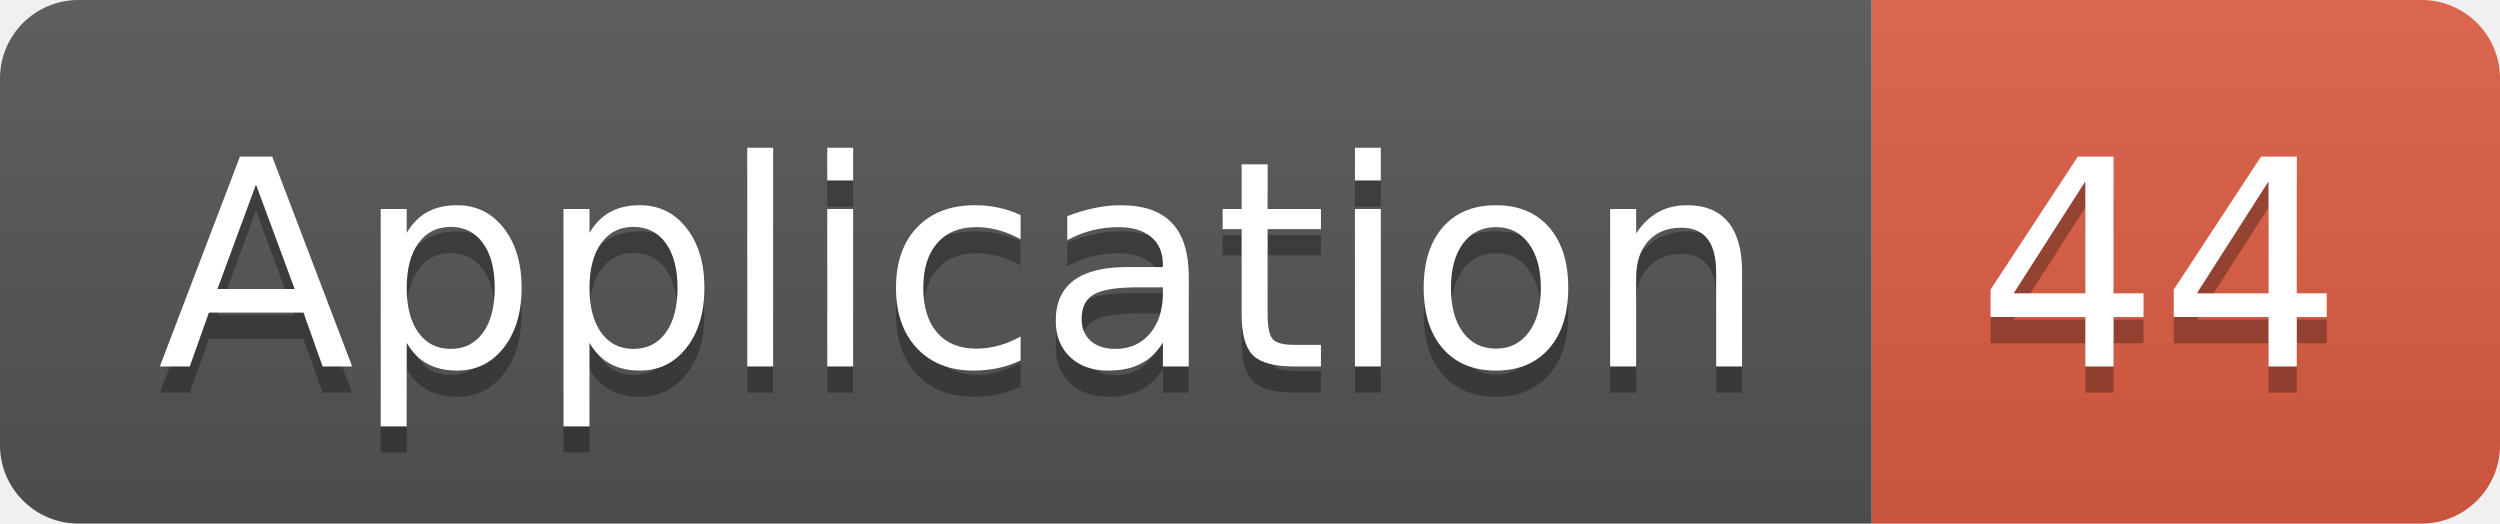
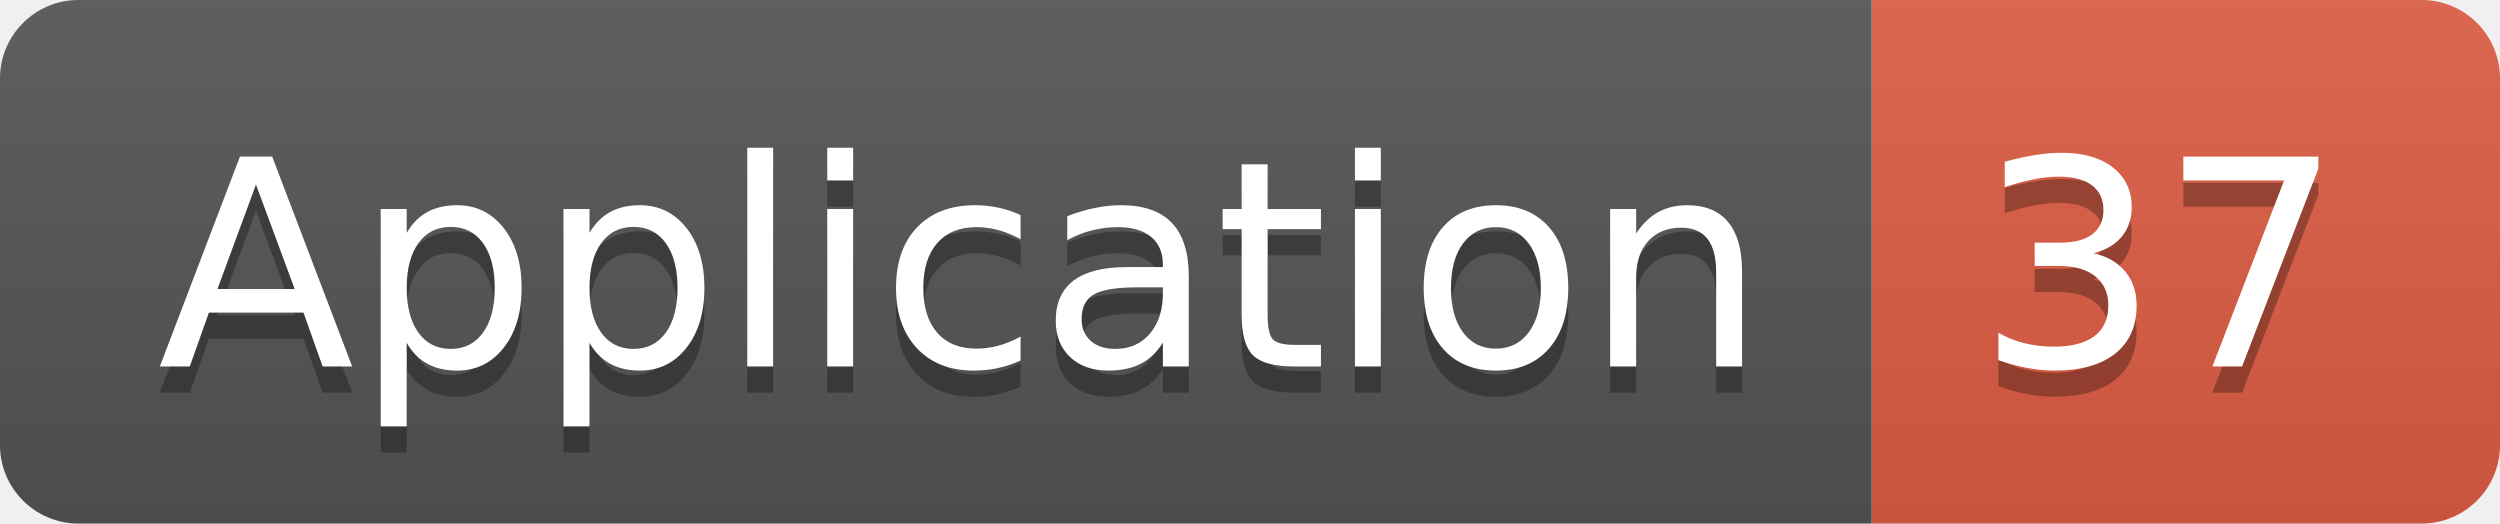
<svg xmlns="http://www.w3.org/2000/svg" width="95.5" height="20">
  <linearGradient id="smooth" x2="0" y2="100%">
    <stop offset="0" stop-color="#bbb" stop-opacity=".1" />
    <stop offset="1" stop-opacity=".1" />
  </linearGradient>
  <clipPath id="round">
    <rect width="95.5" height="20" rx="3" fill="#fff" />
  </clipPath>
  <g clip-path="url(#round)">
    <rect width="71.5" height="20" fill="#555" />
    <rect x="71.5" width="24.0" height="20" fill="#e05d44" />
    <rect width="95.5" height="20" fill="url(#smooth)" />
  </g>
  <g fill="#fff" text-anchor="middle" font-family="DejaVu Sans,Verdana,Geneva,sans-serif" font-size="110">
    <text x="367.5" y="150" fill="#010101" fill-opacity=".3" transform="scale(0.1)" textLength="615.0" lengthAdjust="spacing">Application</text>
    <text x="367.5" y="140" transform="scale(0.1)" textLength="615.0" lengthAdjust="spacing">Application</text>
-     <text x="825.0" y="150" fill="#010101" fill-opacity=".3" transform="scale(0.1)" textLength="140.0" lengthAdjust="spacing">44</text>
-     <text x="825.0" y="140" transform="scale(0.1)" textLength="140.0" lengthAdjust="spacing">44</text>
+     <text x="825.0" y="150" fill="#010101" fill-opacity=".3" transform="scale(0.1)" textLength="140.0" lengthAdjust="spacing">37</text>
+     <text x="825.0" y="140" transform="scale(0.1)" textLength="140.0" lengthAdjust="spacing">37</text>
  </g>
</svg>
